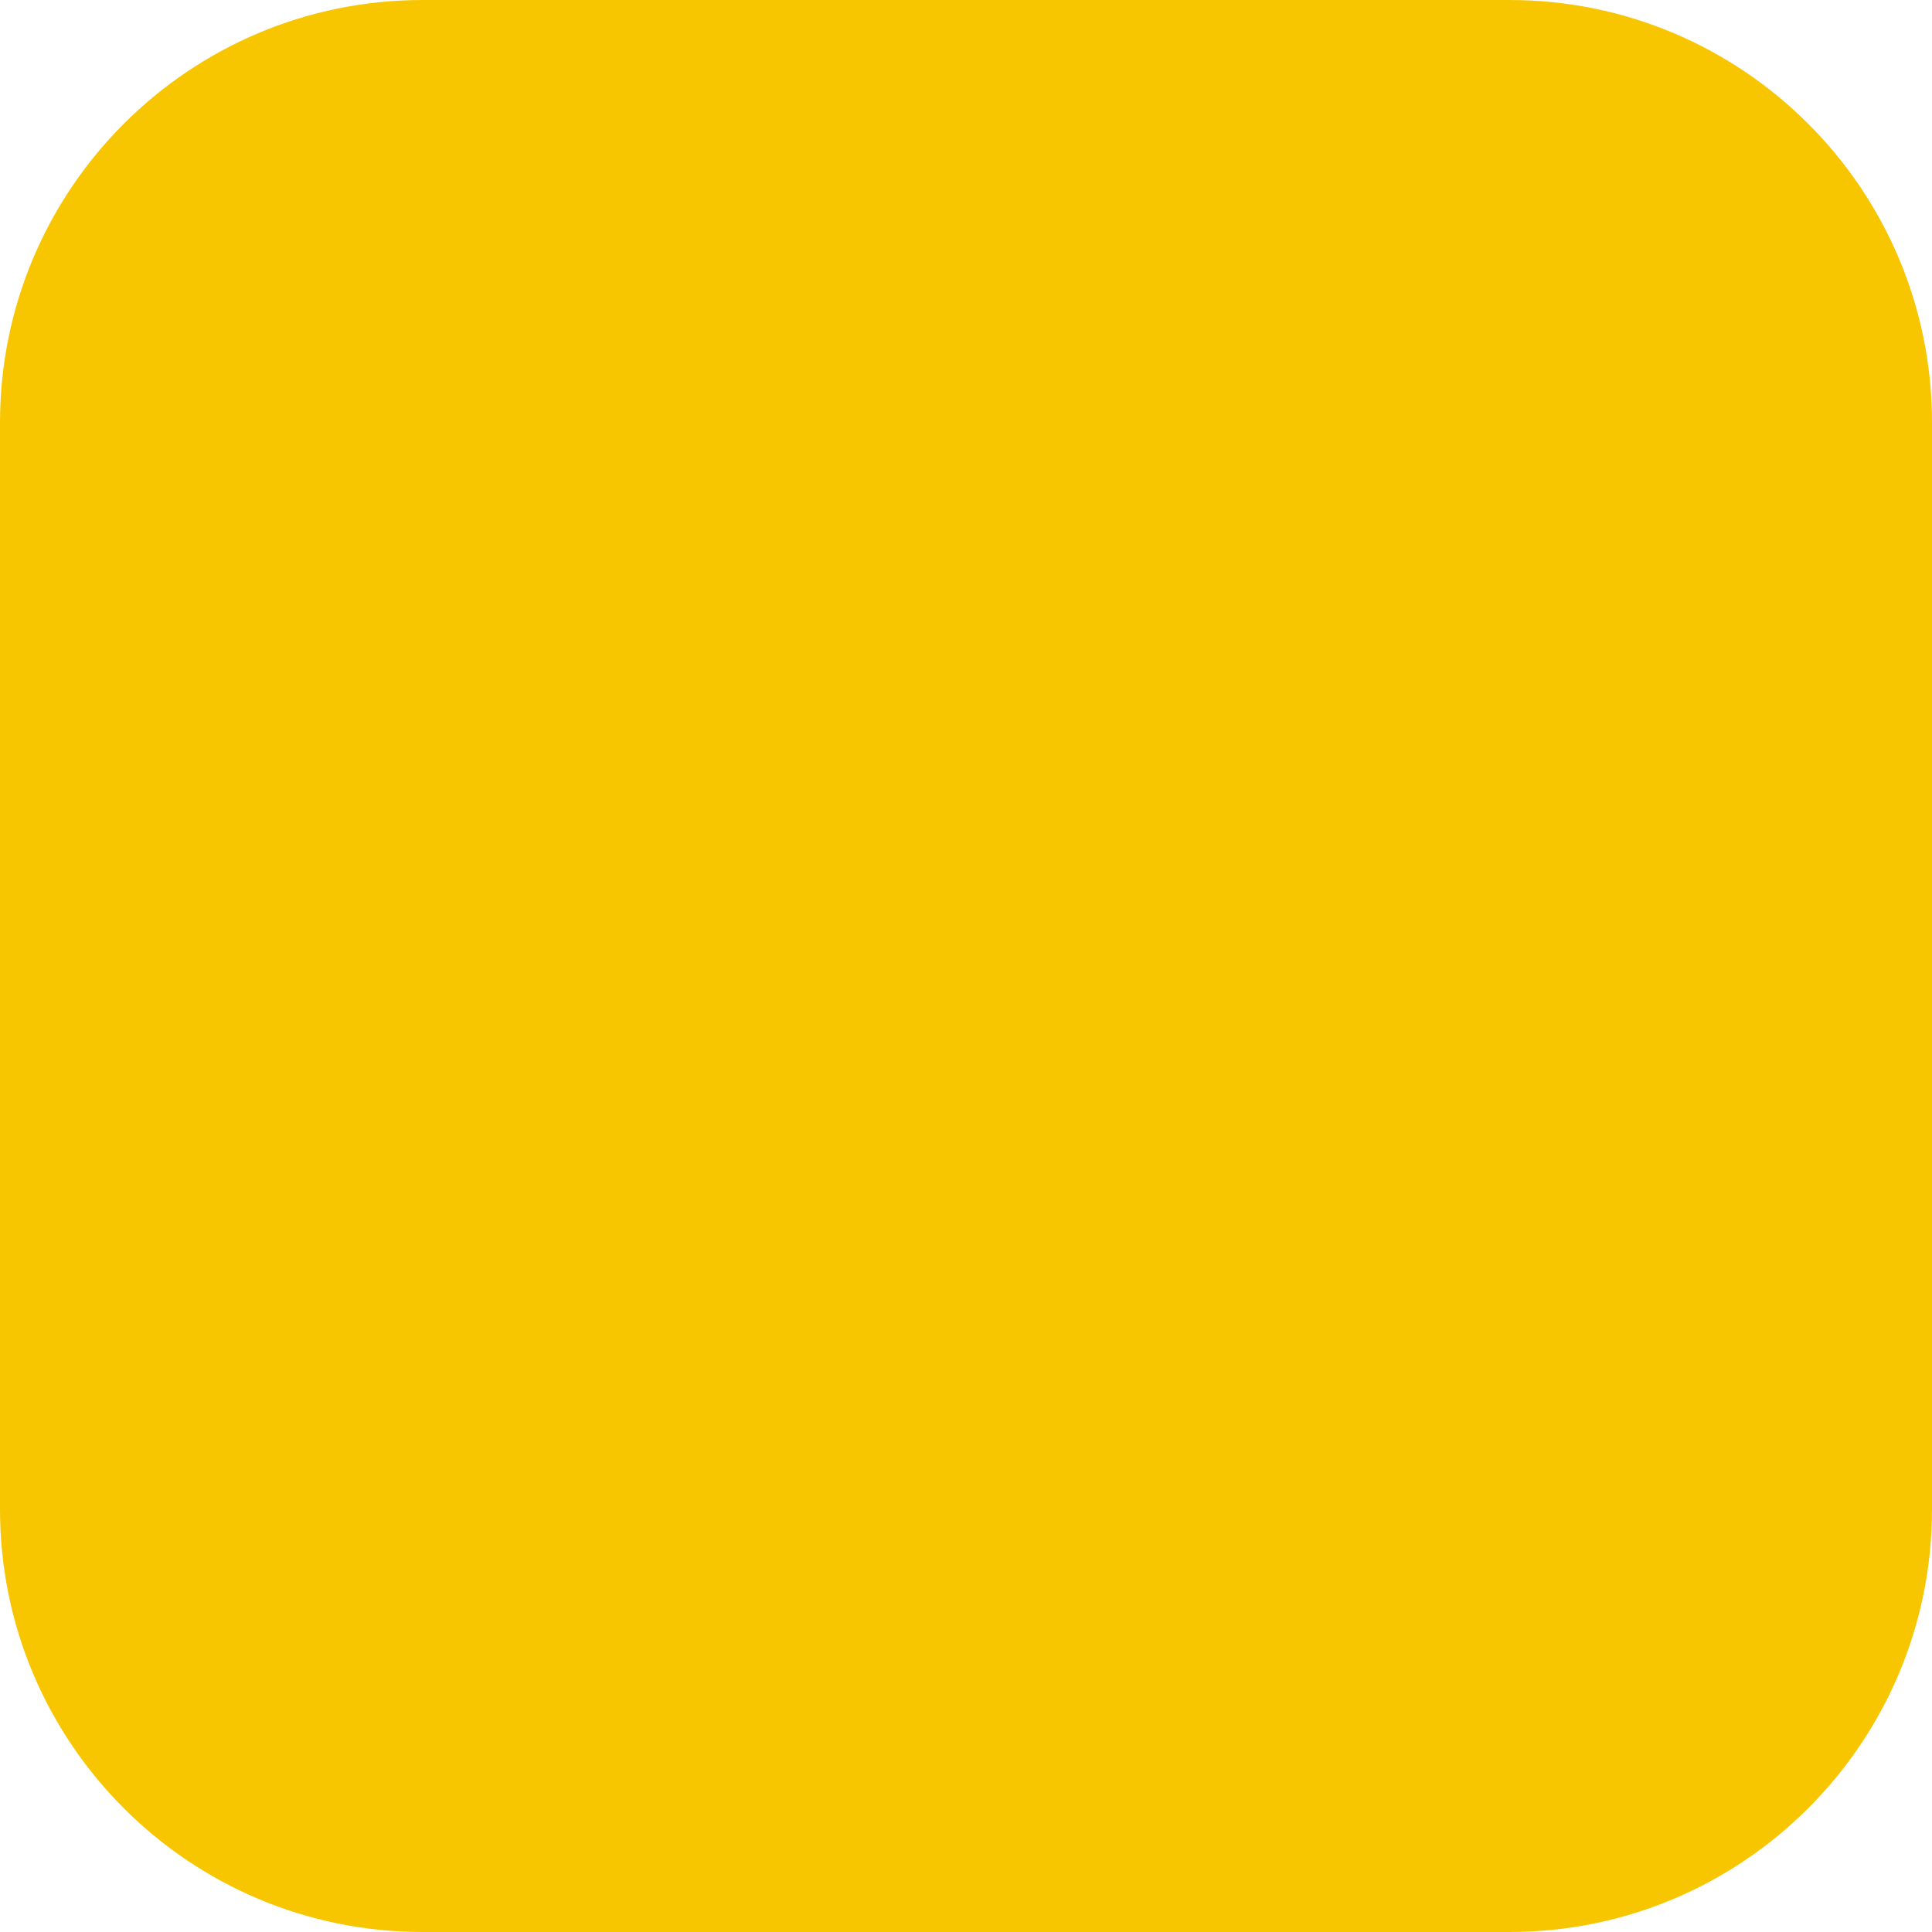
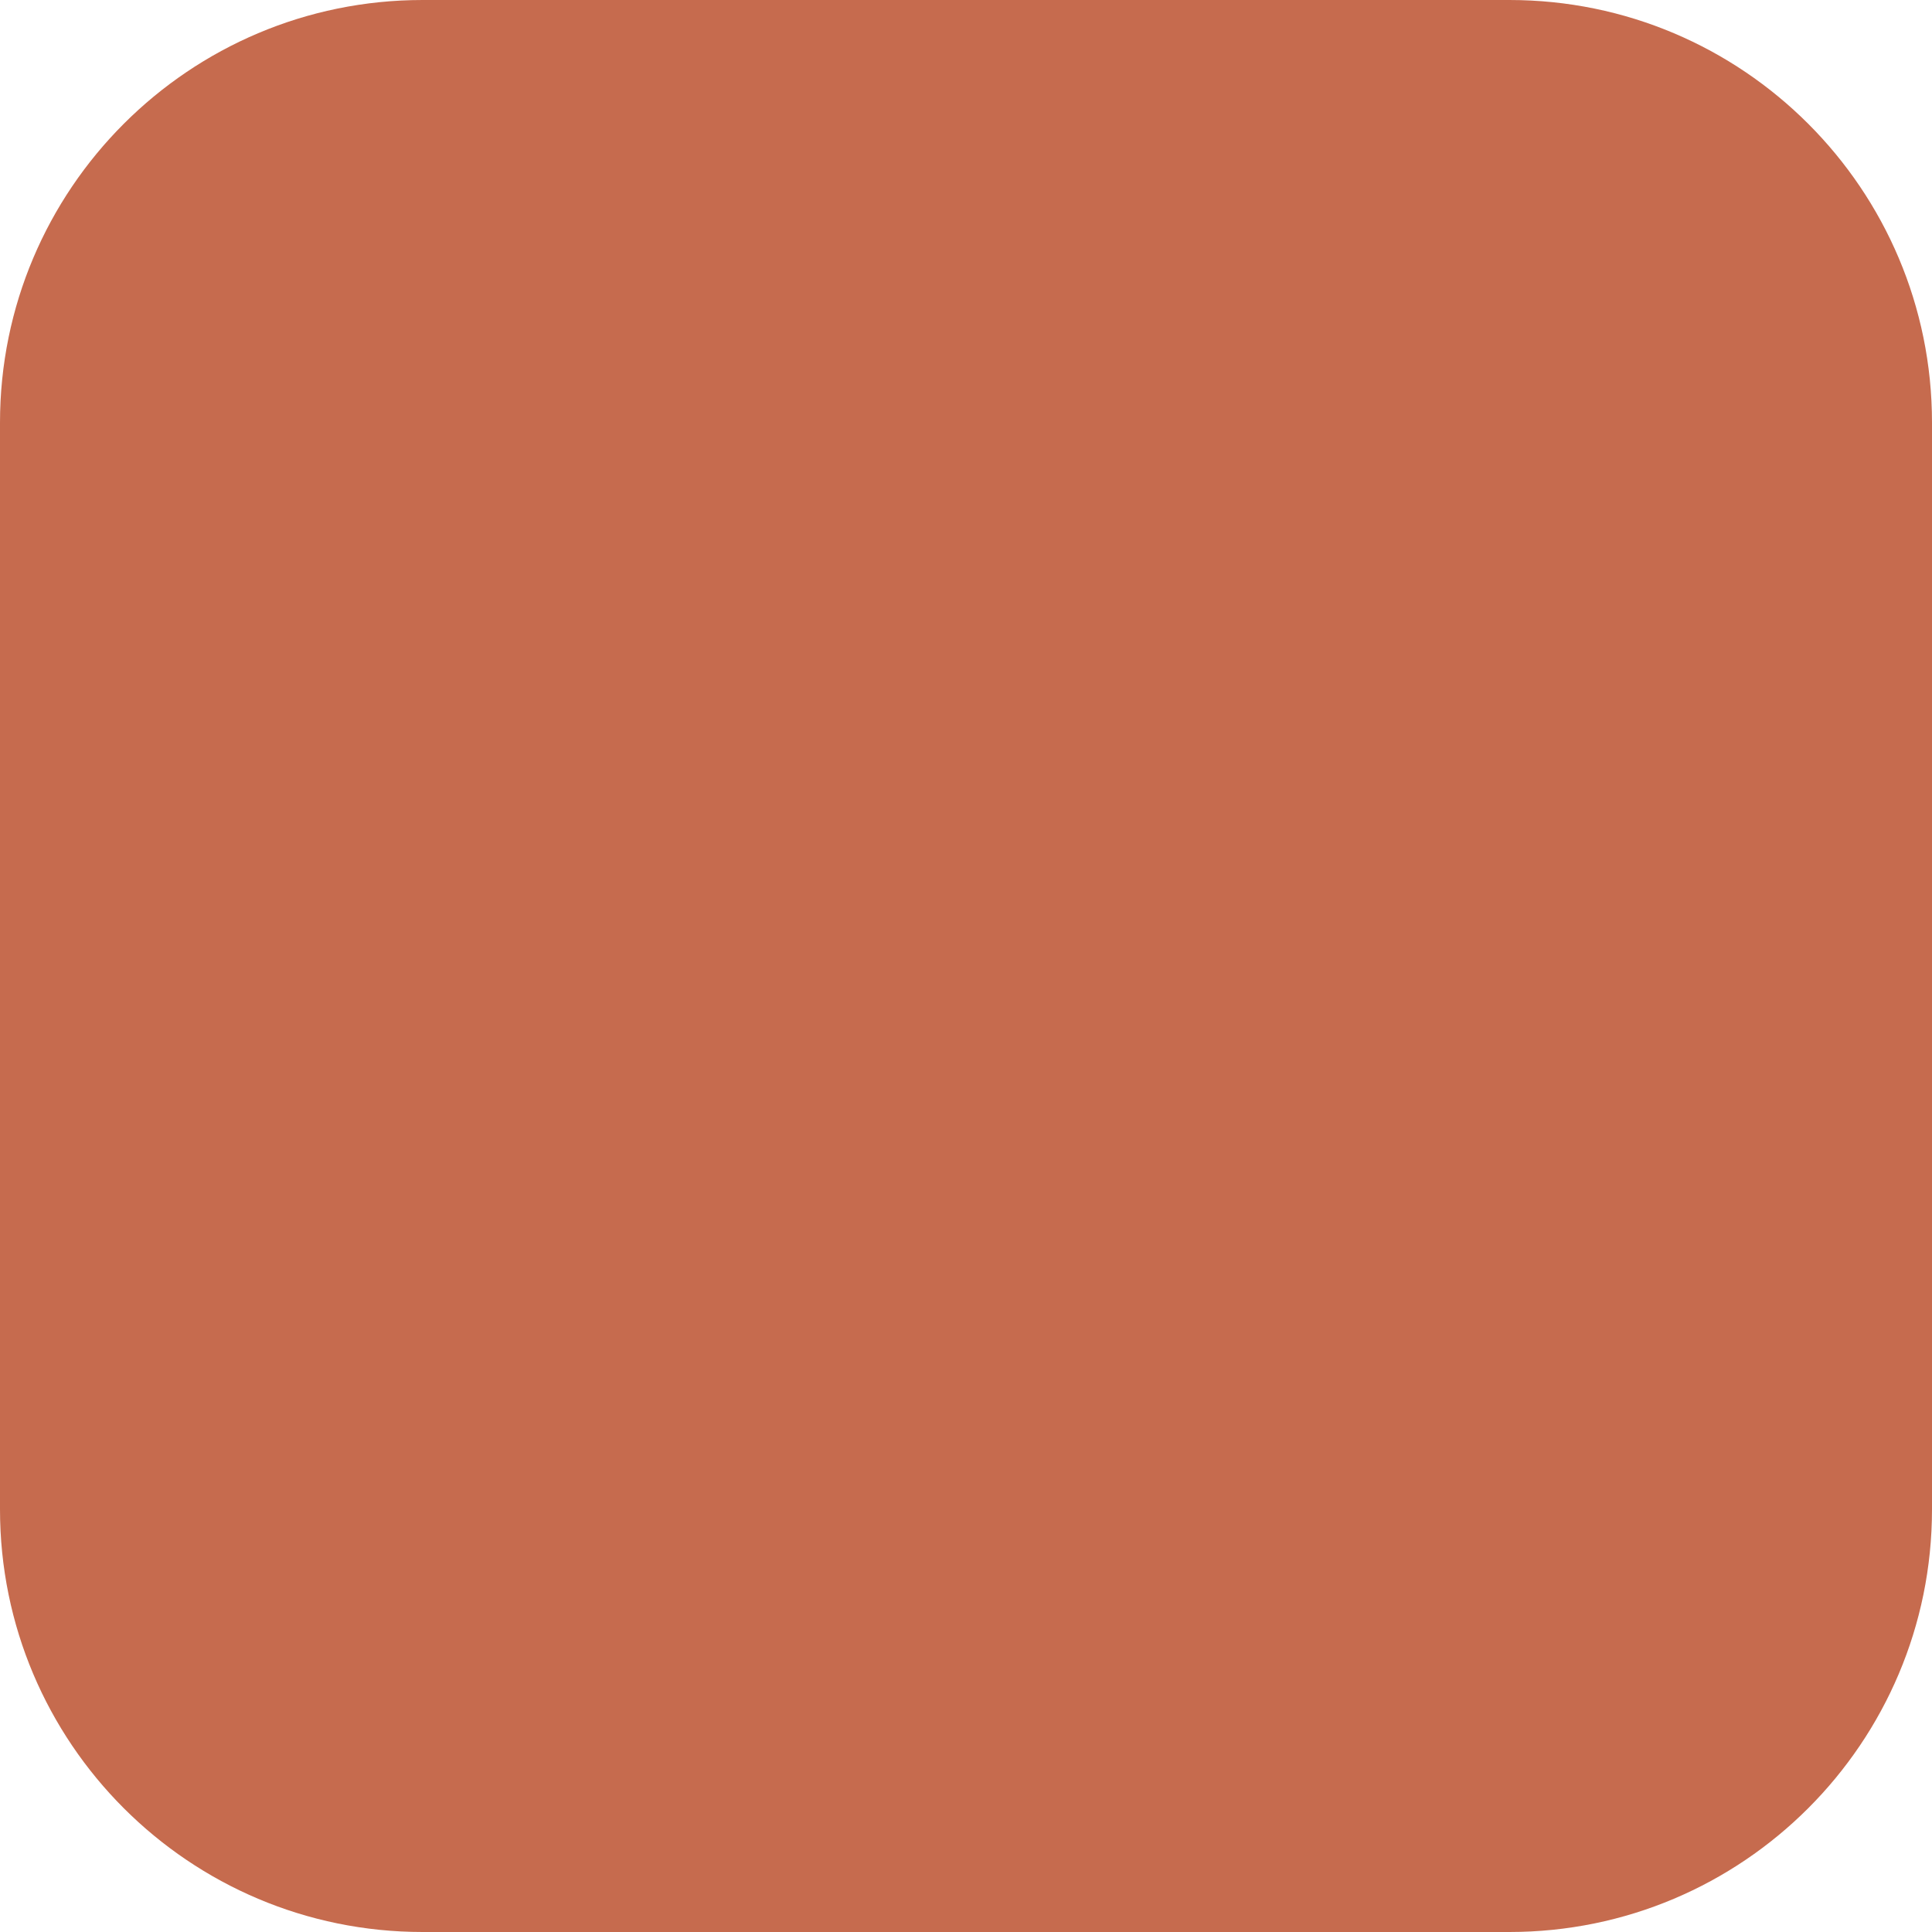
<svg xmlns="http://www.w3.org/2000/svg" viewBox="0 0 32 32">
-   <rect width="32" height="32" rx="7" fill="#F7C600" />
+   <rect width="32" height="32" rx="7" fill="#C66B4E" />
</svg>
